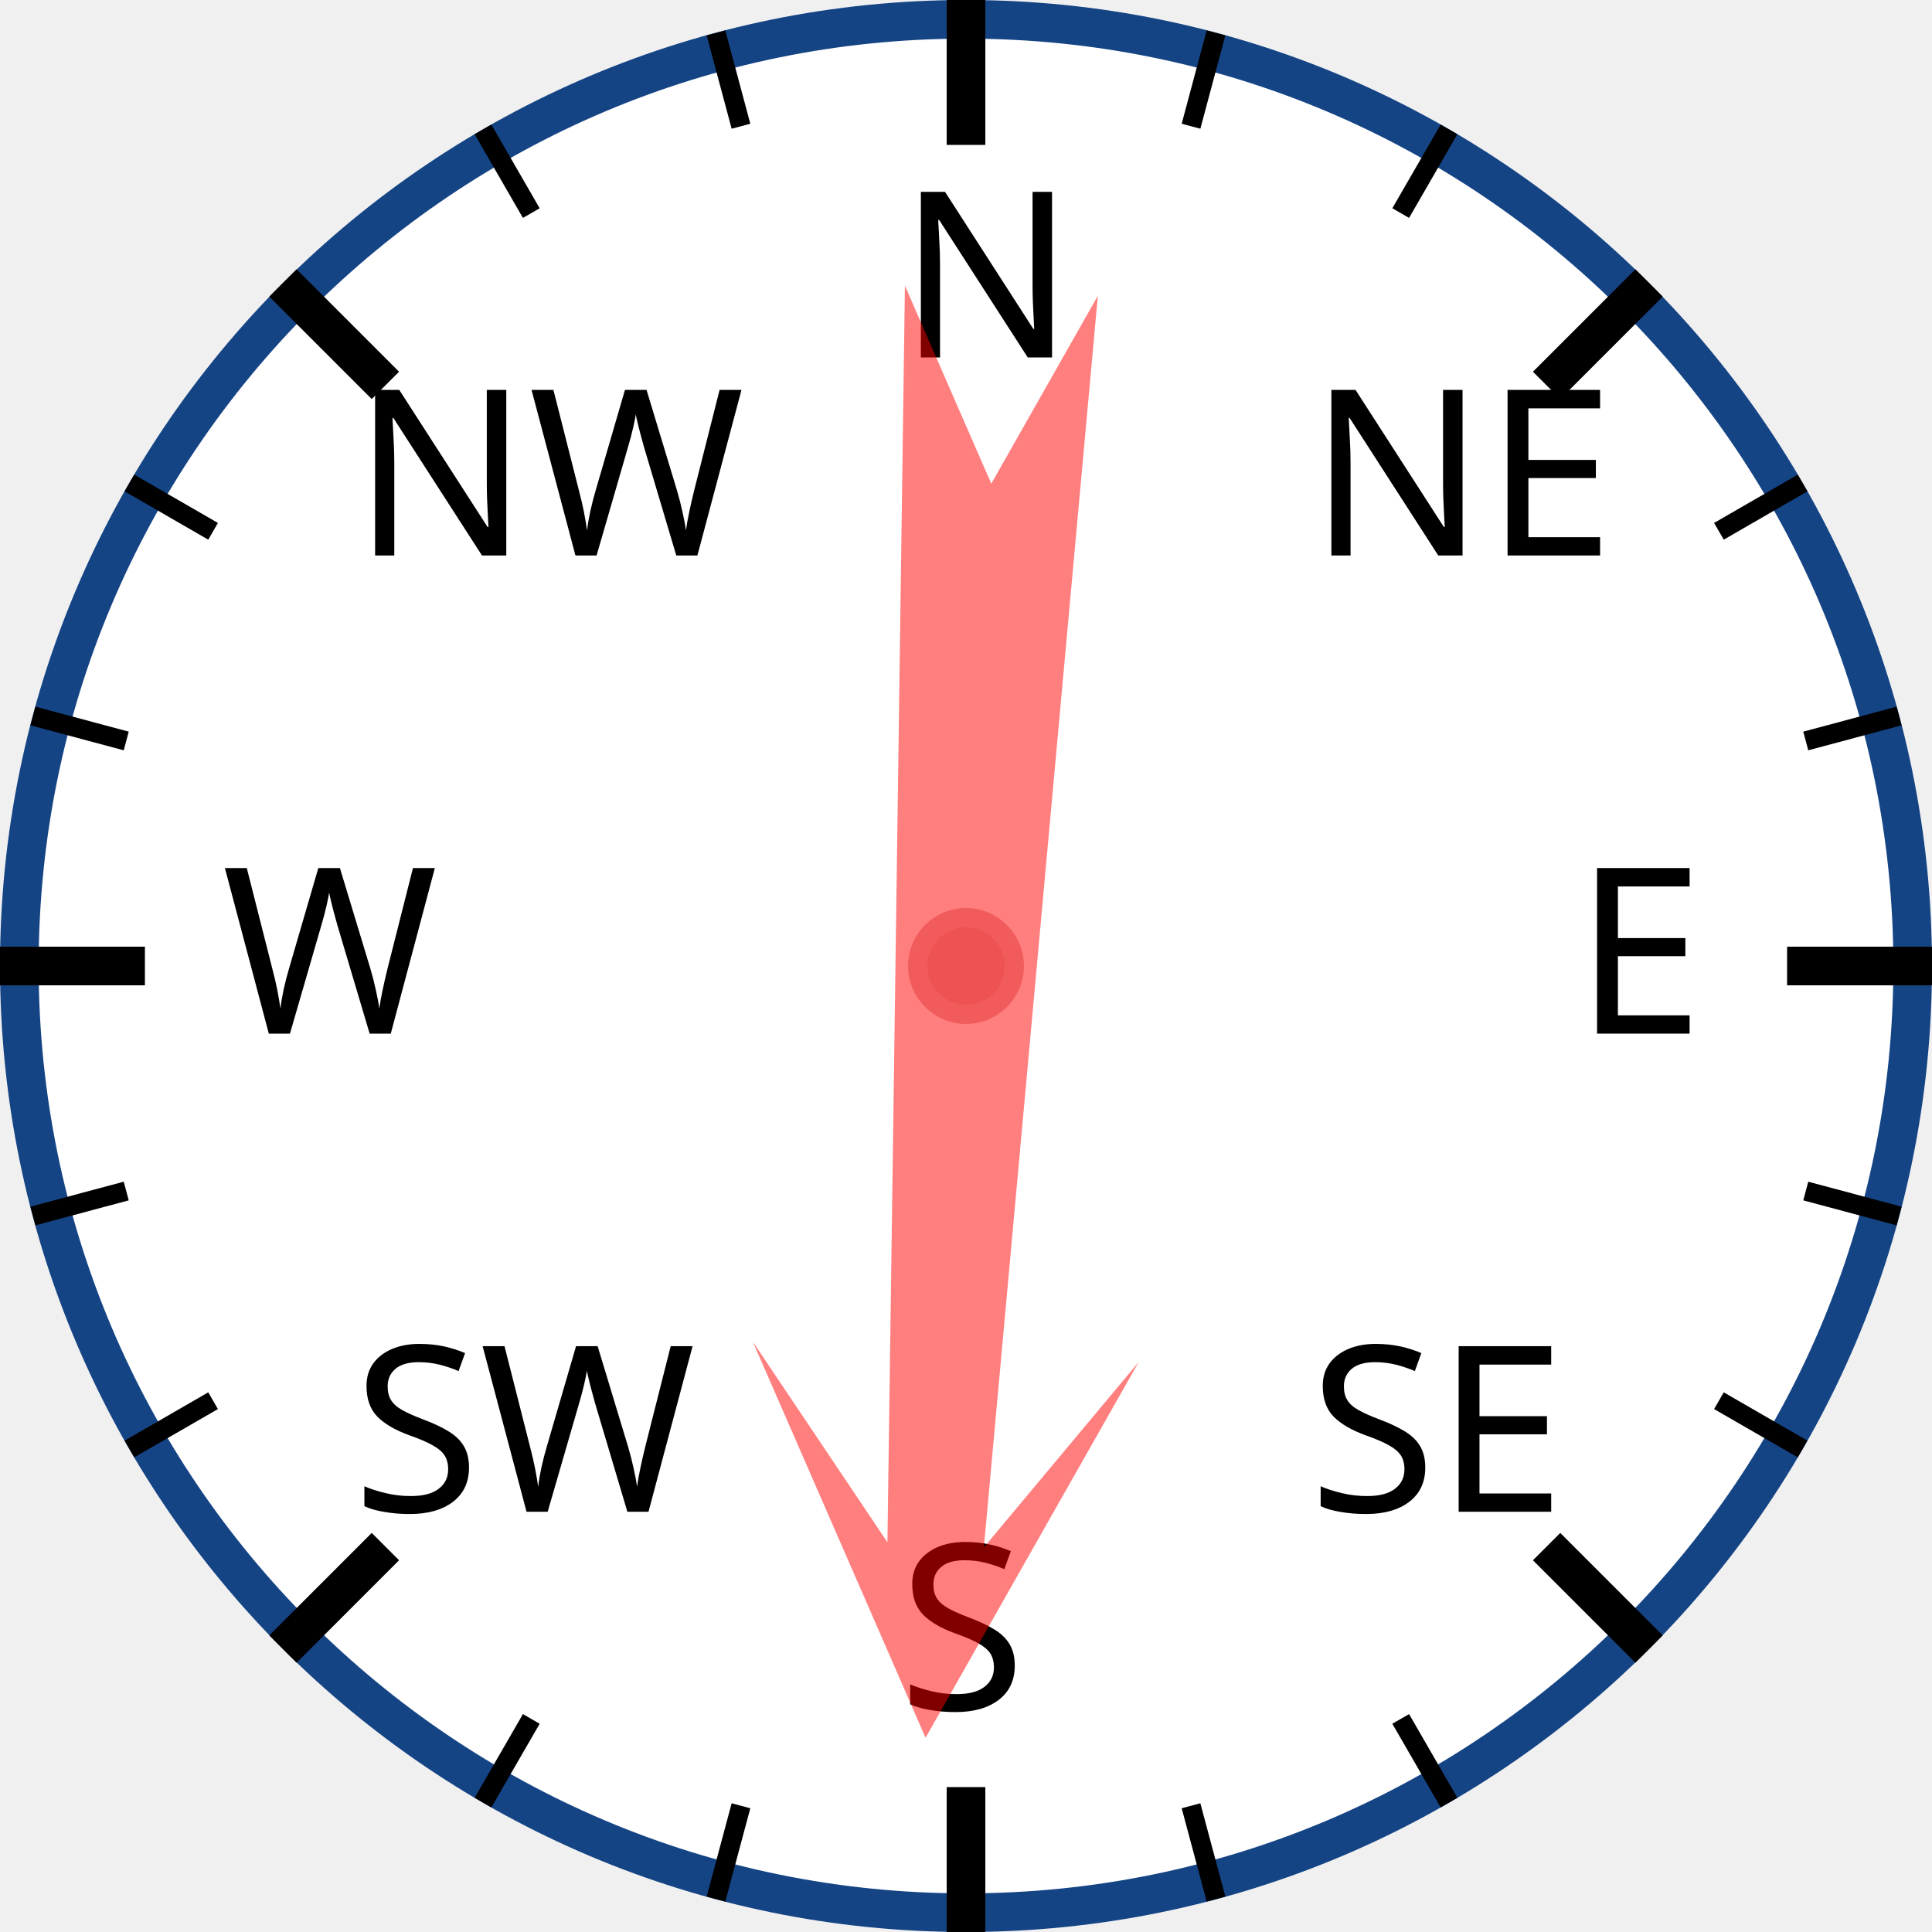
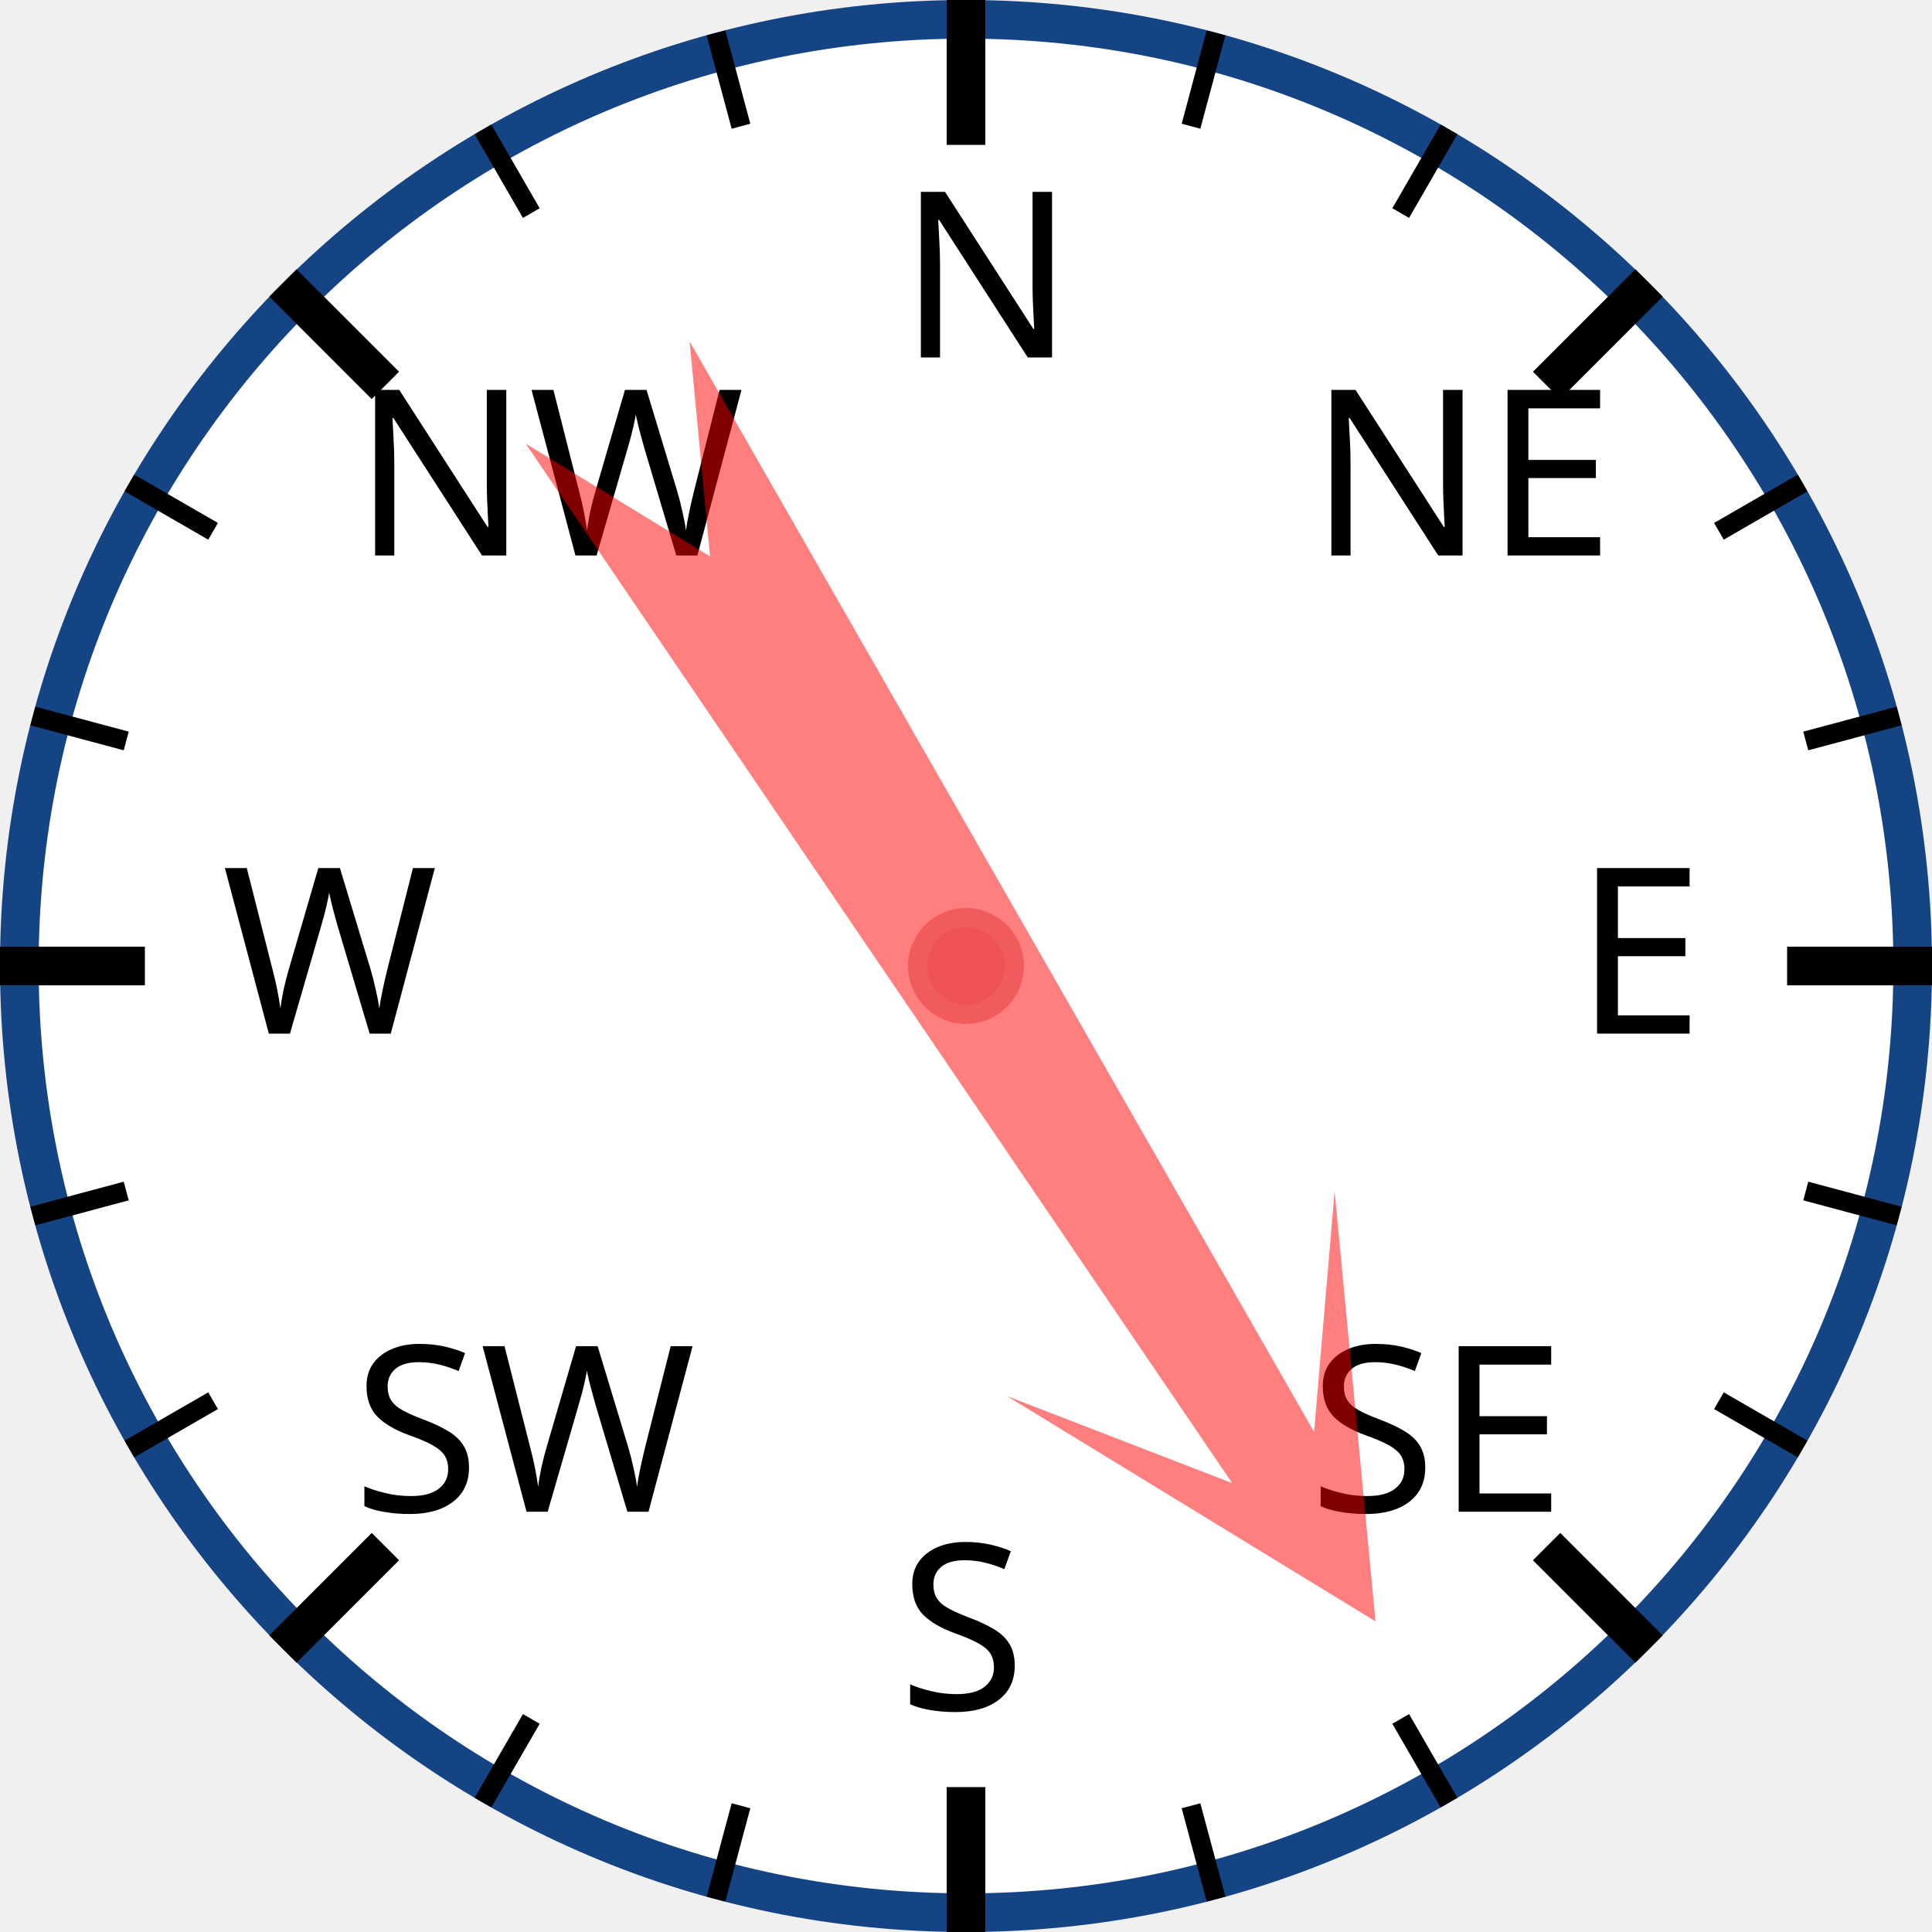
<svg xmlns="http://www.w3.org/2000/svg" width="120px" height="120px" viewBox="0 0 200 200">
  <circle cx="100" cy="100" r="98" style="fill: white; stroke: #154485; stroke-width: 4;" />
  <text x="93.0" y="37.0" style="font-family: sans-serif; font-size: 18pt;">N</text>
  <line x1="100.0" y1="0.0" x2="100.0" y2="15.0" style="stroke: black; stroke-width: 4;" />
  <line x1="74.118" y1="3.407" x2="76.706" y2="13.067" style="stroke: black; stroke-width: 2;" />
  <line x1="50" y1="13.397" x2="55" y2="22.058" style="stroke: black; stroke-width: 2;" />
  <text x="36.503" y="57.503" style="font-family: sans-serif; font-size: 18pt;">NW</text>
  <line x1="29.289" y1="29.289" x2="39.896" y2="39.896" style="stroke: black; stroke-width: 4;" />
  <line x1="13.397" y1="50" x2="22.058" y2="55" style="stroke: black; stroke-width: 2;" />
  <line x1="3.407" y1="74.118" x2="13.067" y2="76.706" style="stroke: black; stroke-width: 2;" />
  <text x="23.0" y="107.0" style="font-family: sans-serif; font-size: 18pt;">W</text>
  <line x1="0.0" y1="100.0" x2="15.0" y2="100.0" style="stroke: black; stroke-width: 4;" />
  <line x1="3.407" y1="125.882" x2="13.067" y2="123.294" style="stroke: black; stroke-width: 2;" />
  <line x1="13.397" y1="150" x2="22.058" y2="145" style="stroke: black; stroke-width: 2;" />
  <text x="36.503" y="156.497" style="font-family: sans-serif; font-size: 18pt;">SW</text>
  <line x1="29.289" y1="170.711" x2="39.896" y2="160.104" style="stroke: black; stroke-width: 4;" />
  <line x1="50" y1="186.603" x2="55" y2="177.942" style="stroke: black; stroke-width: 2;" />
  <line x1="74.118" y1="196.593" x2="76.706" y2="186.933" style="stroke: black; stroke-width: 2;" />
  <text x="93" y="177.0" style="font-family: sans-serif; font-size: 18pt;">S</text>
  <line x1="100" y1="200.0" x2="100" y2="185.0" style="stroke: black; stroke-width: 4;" />
  <line x1="125.882" y1="196.593" x2="123.294" y2="186.933" style="stroke: black; stroke-width: 2;" />
  <line x1="150.0" y1="186.603" x2="145.0" y2="177.942" style="stroke: black; stroke-width: 2;" />
  <text x="135.497" y="156.497" style="font-family: sans-serif; font-size: 18pt;">SE</text>
  <line x1="170.711" y1="170.711" x2="160.104" y2="160.104" style="stroke: black; stroke-width: 4;" />
  <line x1="186.603" y1="150" x2="177.942" y2="145" style="stroke: black; stroke-width: 2;" />
  <line x1="196.593" y1="125.882" x2="186.933" y2="123.294" style="stroke: black; stroke-width: 2;" />
  <text x="163.0" y="107" style="font-family: sans-serif; font-size: 18pt;">E</text>
  <line x1="200.0" y1="100" x2="185.0" y2="100" style="stroke: black; stroke-width: 4;" />
  <line x1="196.593" y1="74.118" x2="186.933" y2="76.706" style="stroke: black; stroke-width: 2;" />
  <line x1="186.603" y1="50" x2="177.942" y2="55" style="stroke: black; stroke-width: 2;" />
  <text x="135.497" y="57.503" style="font-family: sans-serif; font-size: 18pt;">NE</text>
  <line x1="170.711" y1="29.289" x2="160.104" y2="39.896" style="stroke: black; stroke-width: 4;" />
  <line x1="150" y1="13.397" x2="145" y2="22.058" style="stroke: black; stroke-width: 2;" />
  <line x1="125.882" y1="3.407" x2="123.294" y2="13.067" style="stroke: black; stroke-width: 2;" />
-   <polygon points="100 20 120 60 105 40 110 170 100 150 90 170 95 40 80 60" style="fill: red; fill-opacity: 0.5;" transform="rotate(183,100,100)" />
+   <polygon points="100 20 120 60 105 40 110 170 100 150 90 170 95 40 80 60" style="fill: red; fill-opacity: 0.5;" transform="rotate(148,100,100)" />
  <circle cx="100" cy="100" r="5" style="fill: #EE5252; stroke: #F25B5B; stroke-width: 2;" />
</svg>
